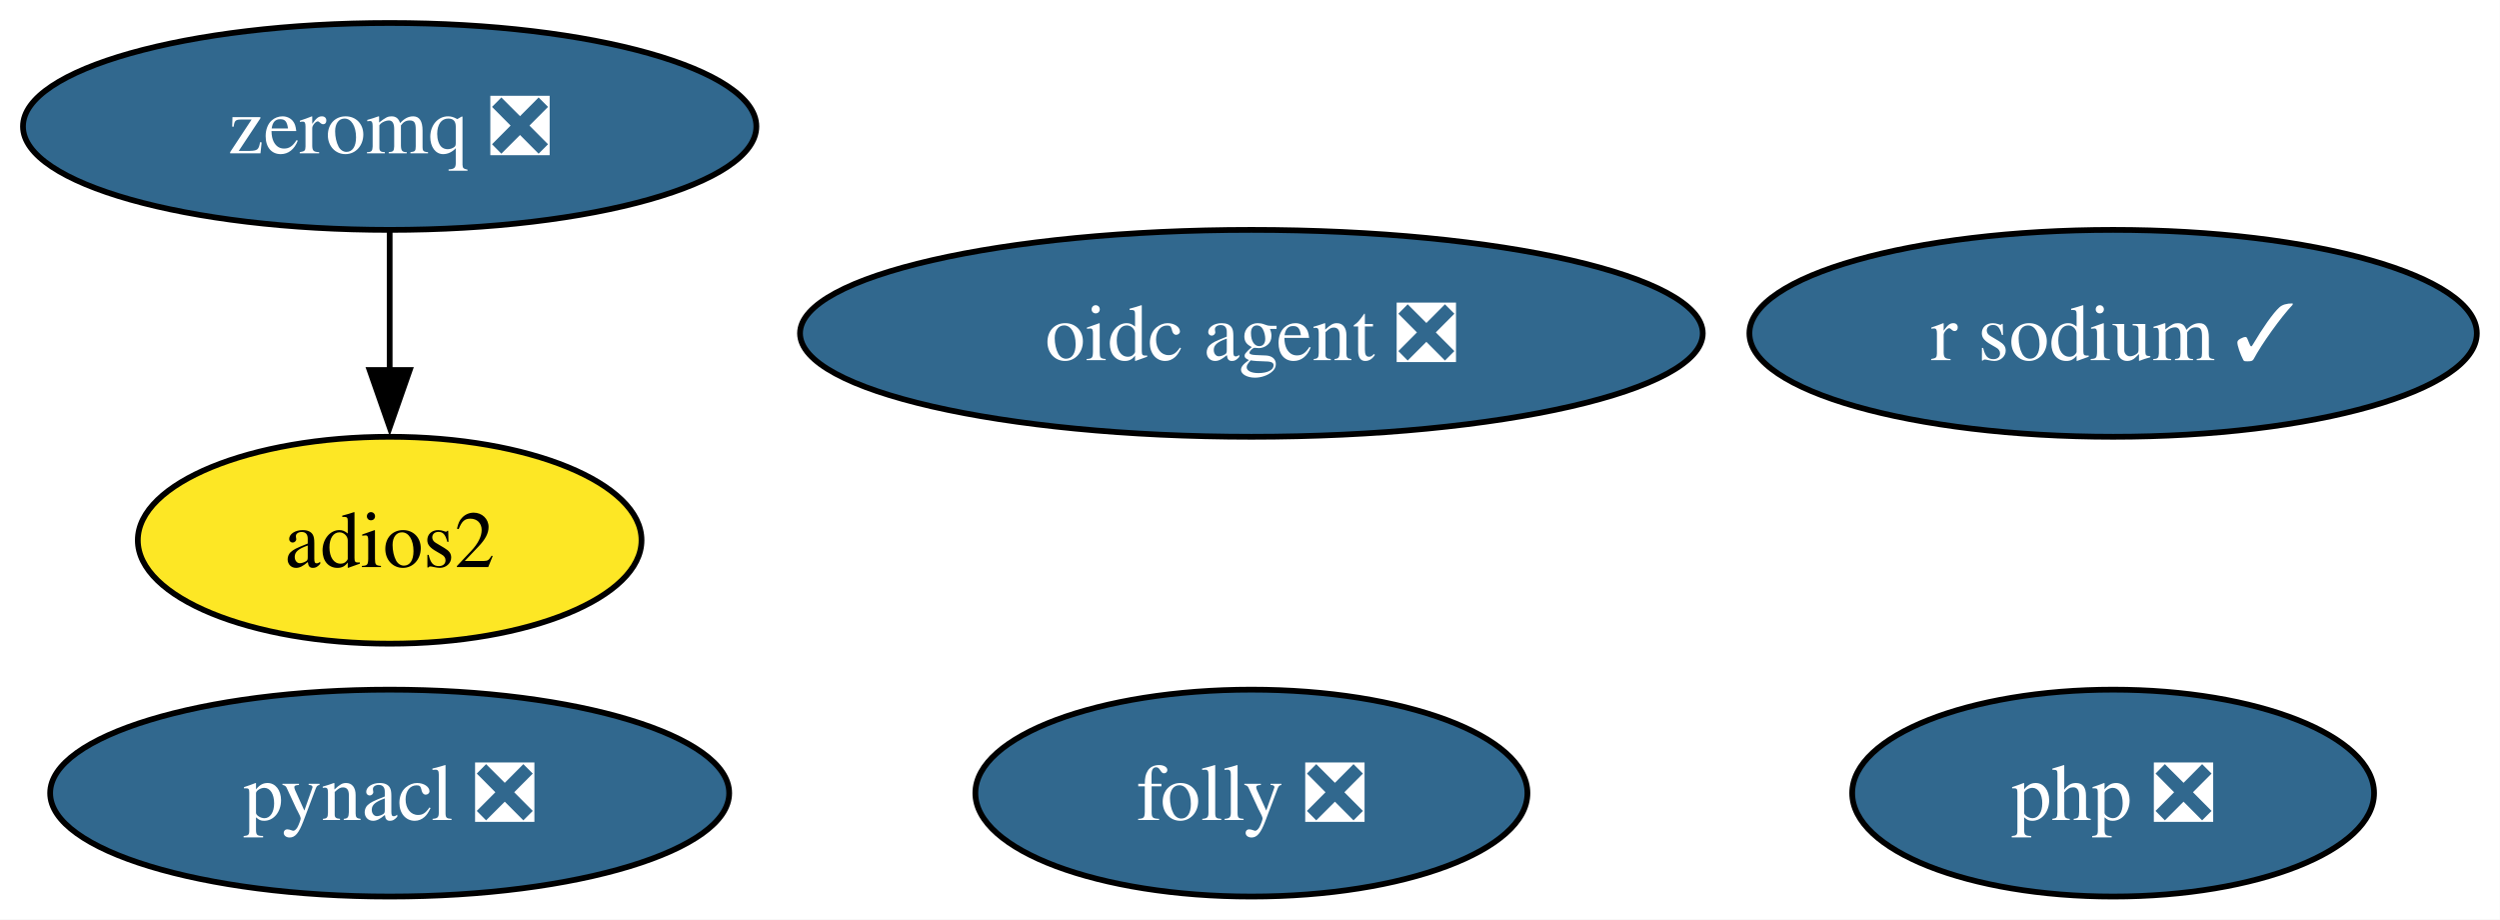
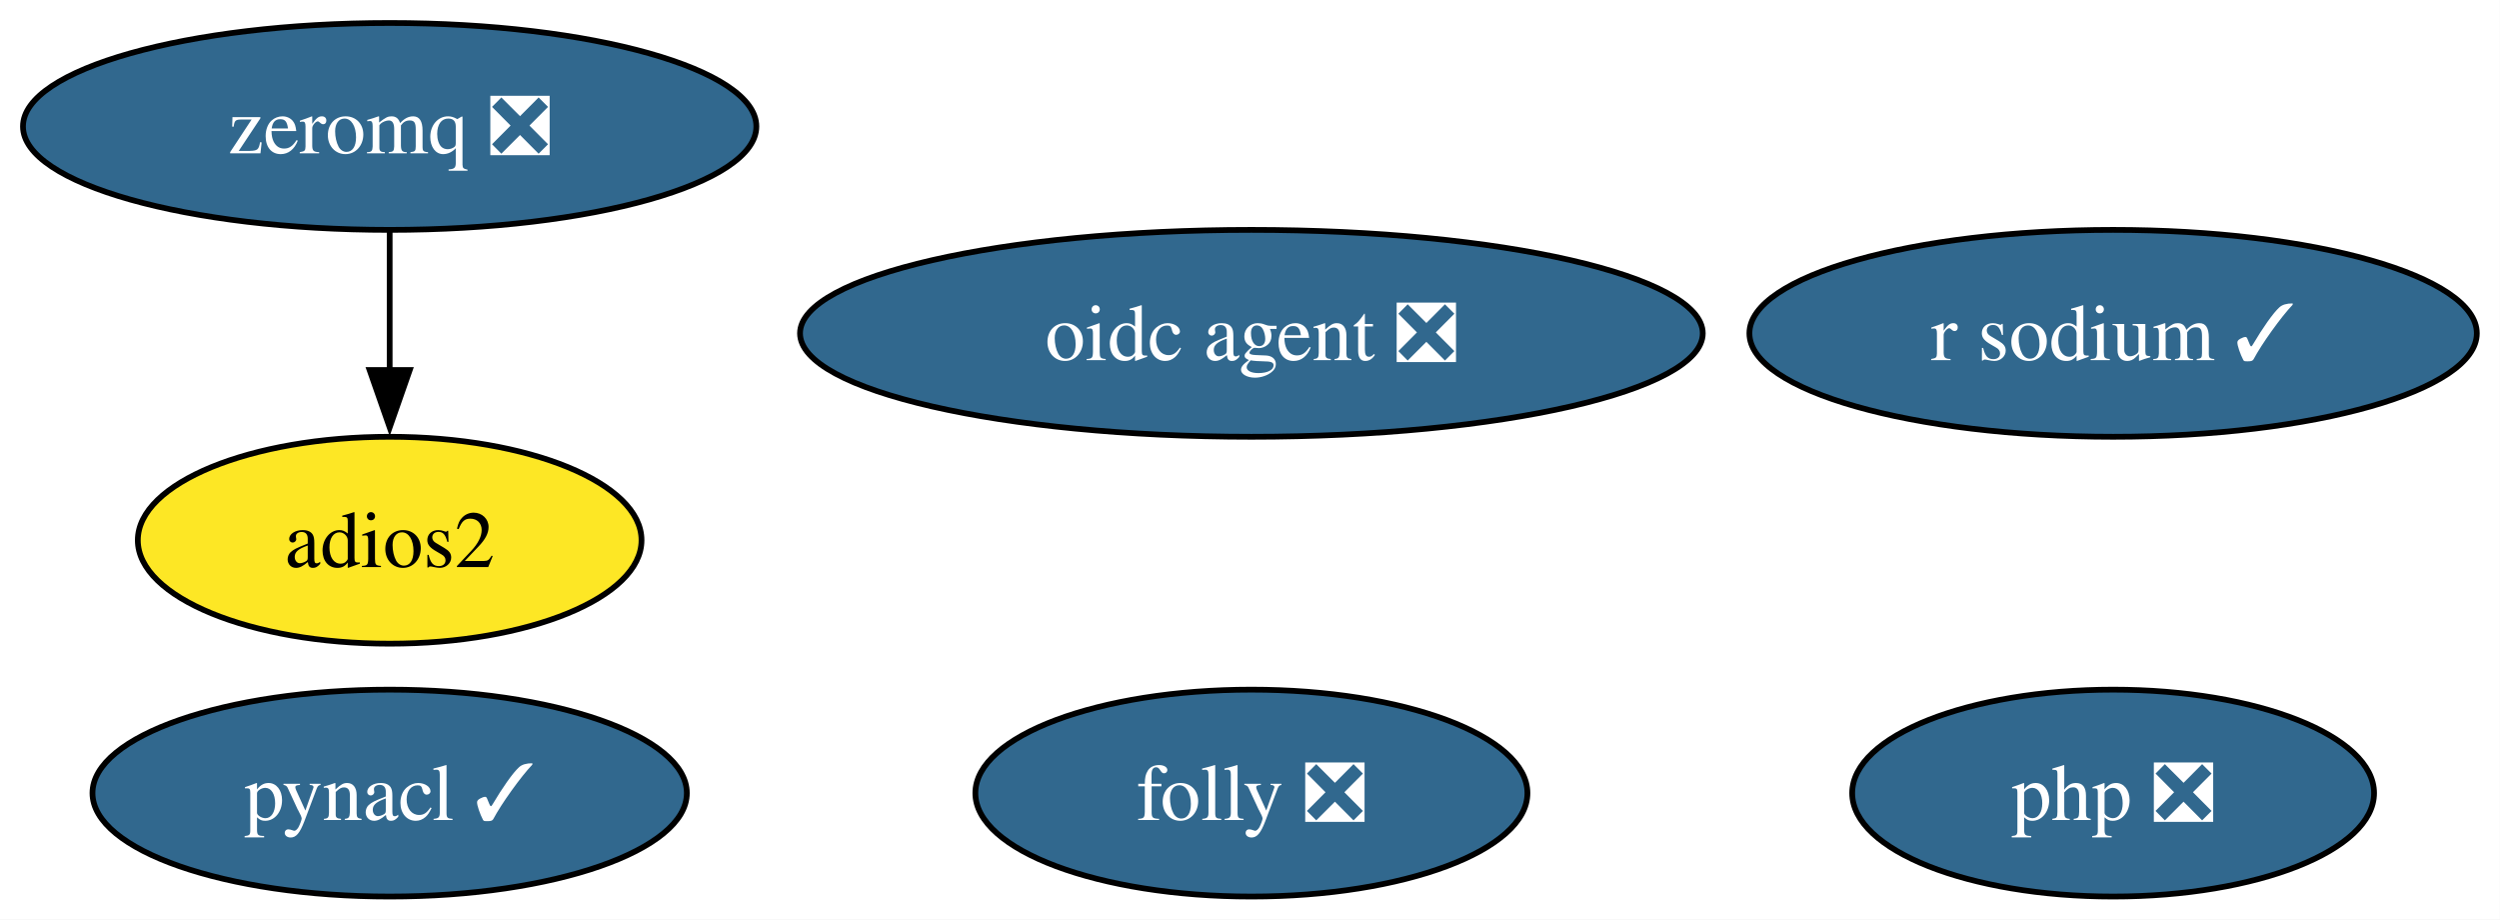
<svg xmlns="http://www.w3.org/2000/svg" xmlns:xlink="http://www.w3.org/1999/xlink" width="435pt" height="160pt" viewBox="0.00 0.00 435.00 160.00">
  <g id="graph0" class="graph" transform="scale(1 1) rotate(0) translate(4 156)">
    <polygon fill="white" stroke="none" points="-4,4 -4,-156 431.14,-156 431.14,4 -4,4" />
    <g id="node1" class="node">
      <g id="a_node1">
-         <a xlink:href="https://github.com/conda-forge/pynacl-feedstock/pull/42" xlink:title="pynacl ❎">
-           <ellipse fill="#31688e" stroke="black" cx="63.83" cy="-18" rx="59.1" ry="18" />
-           <text xml:space="preserve" text-anchor="middle" x="63.83" y="-13.32" font-family="Times,serif" font-size="14.00" fill="white">pynacl ❎</text>
+         <a xlink:href="https://github.com/conda-forge/pynacl-feedstock/pull/42" xlink:title="pynacl ✓">
+           <ellipse fill="#31688e" stroke="black" cx="63.83" cy="-18" rx="51.73" ry="18" />
+           <text xml:space="preserve" text-anchor="middle" x="63.83" y="-13.32" font-family="Times,serif" font-size="14.00" fill="white">pynacl ✓</text>
        </a>
      </g>
    </g>
    <g id="node2" class="node">
      <g id="a_node2">
        <a xlink:href="https://github.com/conda-forge/zeromq-feedstock/pull/89" xlink:title="zeromq ❎">
          <ellipse fill="#31688e" stroke="black" cx="63.83" cy="-134" rx="63.83" ry="18" />
          <text xml:space="preserve" text-anchor="middle" x="63.83" y="-129.32" font-family="Times,serif" font-size="14.00" fill="white">zeromq ❎</text>
        </a>
      </g>
    </g>
    <g id="node4" class="node">
      <g id="a_node4">
        <a xlink:href="https://github.com/conda-forge/adios2-feedstock" xlink:title="adios2">
          <ellipse fill="#fde725" stroke="black" cx="63.83" cy="-62" rx="43.84" ry="18" />
          <text xml:space="preserve" text-anchor="middle" x="63.83" y="-57.33" font-family="Times,serif" font-size="14.00">adios2</text>
        </a>
      </g>
    </g>
    <g id="edge1" class="edge">
      <path fill="none" stroke="black" d="M63.83,-115.7C63.83,-108.41 63.83,-99.73 63.83,-91.54" />
      <polygon fill="black" stroke="black" points="67.33,-91.62 63.83,-81.62 60.33,-91.62 67.33,-91.62" />
    </g>
    <g id="node3" class="node">
      <g id="a_node3">
        <a xlink:href="https://github.com/conda-forge/r-sodium-feedstock/pull/18" xlink:title="r sodium ✓">
          <ellipse fill="#31688e" stroke="black" cx="363.83" cy="-98" rx="63.31" ry="18" />
          <text xml:space="preserve" text-anchor="middle" x="363.83" y="-93.33" font-family="Times,serif" font-size="14.00" fill="white">r sodium ✓</text>
        </a>
      </g>
    </g>
    <g id="node5" class="node">
      <g id="a_node5">
        <a xlink:href="https://github.com/conda-forge/oidc-agent-feedstock/pull/23" xlink:title="oidc agent ❎">
          <ellipse fill="#31688e" stroke="black" cx="213.83" cy="-98" rx="78.57" ry="18" />
          <text xml:space="preserve" text-anchor="middle" x="213.83" y="-93.33" font-family="Times,serif" font-size="14.00" fill="white">oidc agent ❎</text>
        </a>
      </g>
    </g>
    <g id="node6" class="node">
      <g id="a_node6">
        <a xlink:href="https://github.com/conda-forge/php-feedstock/pull/127" xlink:title="php ❎">
          <ellipse fill="#31688e" stroke="black" cx="363.83" cy="-18" rx="45.42" ry="18" />
          <text xml:space="preserve" text-anchor="middle" x="363.83" y="-13.32" font-family="Times,serif" font-size="14.00" fill="white">php ❎</text>
        </a>
      </g>
    </g>
    <g id="node7" class="node">
      <g id="a_node7">
        <a xlink:href="https://github.com/conda-forge/folly-feedstock/pull/334" xlink:title="folly ❎">
          <ellipse fill="#31688e" stroke="black" cx="213.83" cy="-18" rx="48.05" ry="18" />
          <text xml:space="preserve" text-anchor="middle" x="213.83" y="-13.32" font-family="Times,serif" font-size="14.00" fill="white">folly ❎</text>
        </a>
      </g>
    </g>
  </g>
</svg>
